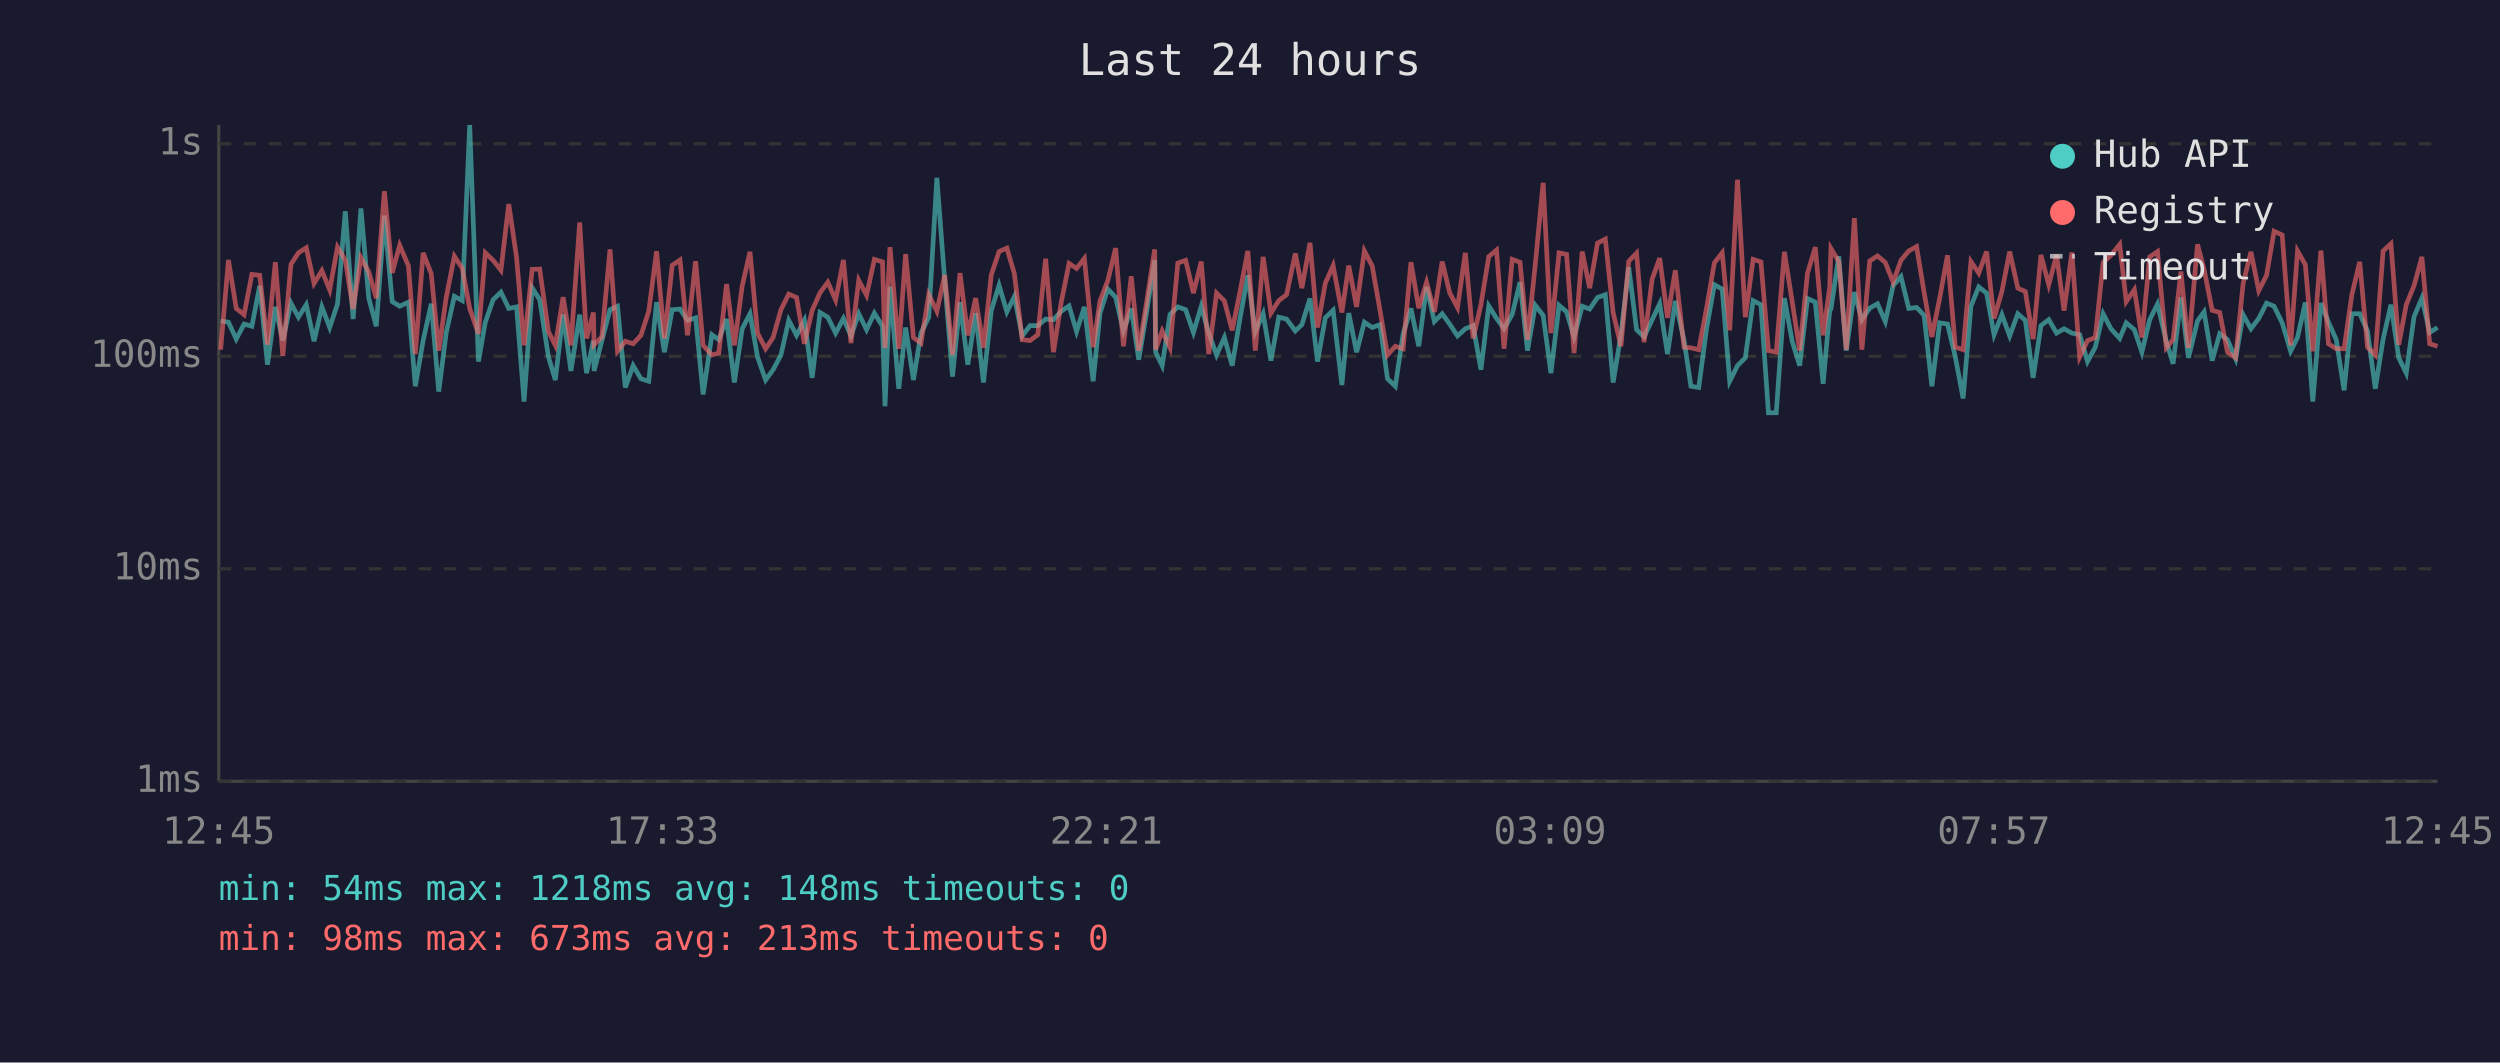
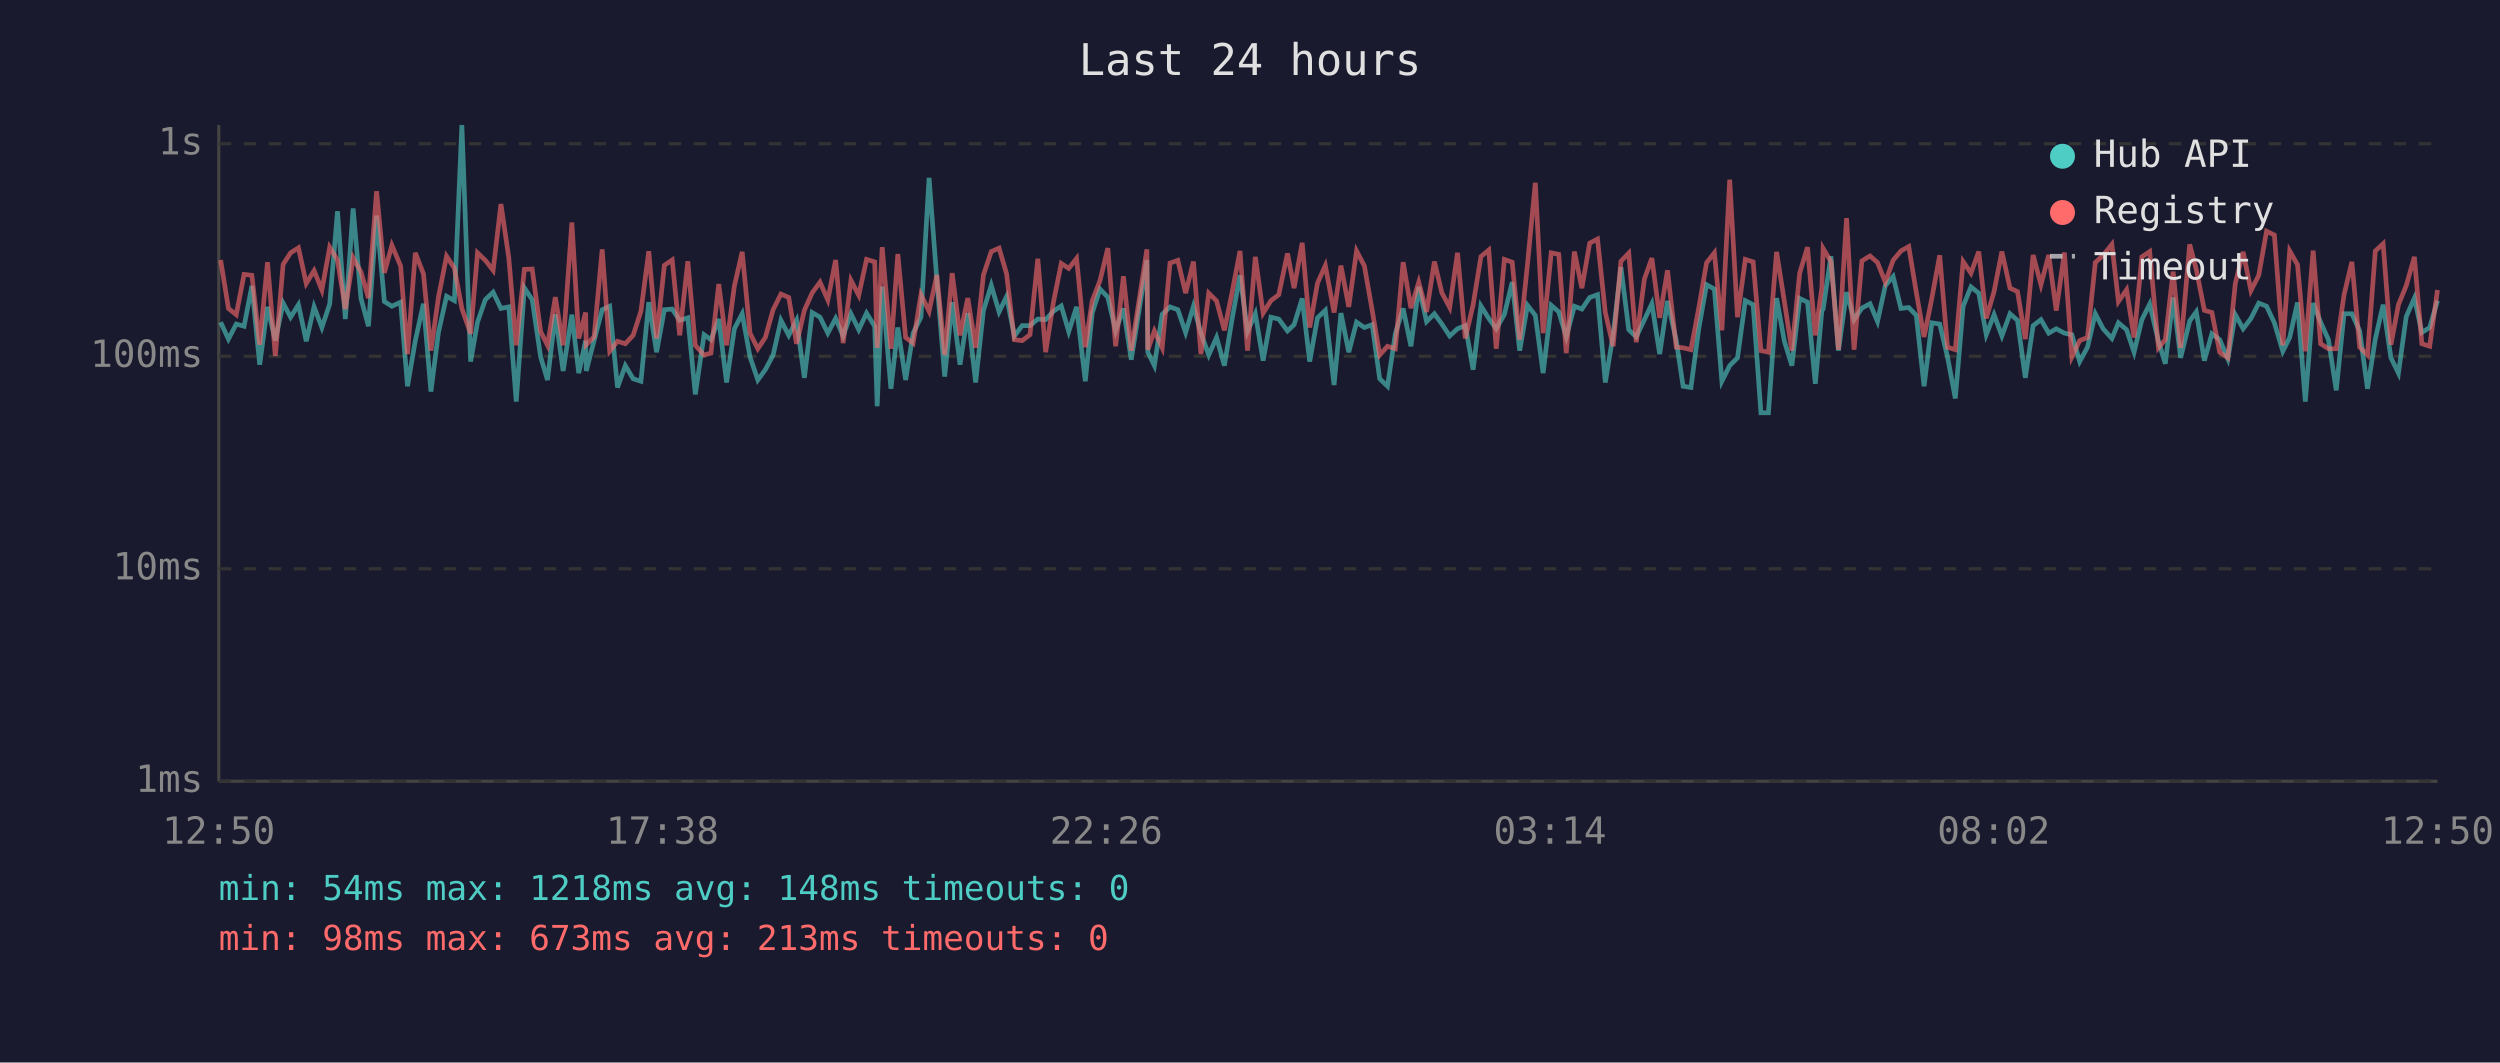
<svg xmlns="http://www.w3.org/2000/svg" viewBox="0 0 800 340" font-family="monospace" font-size="12">
  <rect width="800" height="340" fill="#1a1a2e" />
  <text x="400" y="24" fill="#e0e0e0" font-size="14" text-anchor="middle">Last 24 hours</text>
  <line x1="70" y1="40" x2="70" y2="250" stroke="#444" stroke-width="1" />
  <line x1="70" y1="250" x2="780" y2="250" stroke="#444" stroke-width="1" />
  <line x1="70" y1="250" x2="780" y2="250" stroke="#333" stroke-width="1" stroke-dasharray="4" />
  <text x="65" y="250" fill="#888" text-anchor="end" dominant-baseline="middle">1ms</text>
  <line x1="70" y1="182" x2="780" y2="182" stroke="#333" stroke-width="1" stroke-dasharray="4" />
  <text x="65" y="182" fill="#888" text-anchor="end" dominant-baseline="middle">10ms</text>
  <line x1="70" y1="114" x2="780" y2="114" stroke="#333" stroke-width="1" stroke-dasharray="4" />
  <text x="65" y="114" fill="#888" text-anchor="end" dominant-baseline="middle">100ms</text>
  <line x1="70" y1="46" x2="780" y2="46" stroke="#333" stroke-width="1" stroke-dasharray="4" />
  <text x="65" y="46" fill="#888" text-anchor="end" dominant-baseline="middle">1s</text>
-   <text x="70" y="270" fill="#888" text-anchor="middle">12:45</text>
-   <text x="212" y="270" fill="#888" text-anchor="middle">17:33</text>
-   <text x="354" y="270" fill="#888" text-anchor="middle">22:21</text>
-   <text x="496" y="270" fill="#888" text-anchor="middle">03:09</text>
-   <text x="638" y="270" fill="#888" text-anchor="middle">07:57</text>
-   <text x="780" y="270" fill="#888" text-anchor="middle">12:45</text>
-   <polyline points="70.6,102.7 73.1,103.1 75.6,108.5 78.1,103.7 80.6,104.4 83.1,91.5 85.6,116.7 88.1,98.2 90.5,109.0 93.1,97.0 95.5,101.5 98.0,97.5 100.5,109.2 103.0,98.2 105.5,104.8 108.0,97.3 110.5,67.6 113.0,102.1 115.5,66.7 118.0,95.4 120.4,104.4 123.0,69.0 125.5,96.5 127.9,98.0 130.7,96.7 132.9,123.6 135.4,109.0 138.0,97.2 140.4,125.3 142.8,106.4 145.4,94.8 147.9,96.2 150.3,40.0 153.1,115.7 155.3,103.1 157.8,95.9 160.3,93.5 162.8,98.7 165.3,98.2 167.7,128.5 170.3,92.1 172.7,95.9 175.5,114.2 177.7,121.6 180.2,100.6 182.7,118.7 185.5,100.7 187.7,119.4 189.9,109.0 190.1,118.7 192.6,109.0 195.2,99.1 197.6,98.0 200.1,124.0 202.6,117.0 205.1,121.2 207.6,122.0 210.1,96.7 212.6,112.7 215.1,99.1 217.6,98.9 220.0,102.5 222.6,101.7 225.0,126.2 227.8,107.1 230.0,108.7 232.5,102.1 235.0,122.4 237.5,105.2 240.0,100.4 242.4,114.2 245.0,121.6 247.4,118.3 249.9,113.6 252.4,102.5 254.9,107.3 257.4,102.5 259.9,120.9 262.4,100.0 264.9,101.5 267.4,106.6 269.9,101.9 272.3,107.5 274.8,100.4 277.3,105.5 279.8,100.2 282.4,104.4 283.2,130.0 284.8,91.7 287.6,124.4 289.8,104.8 292.3,121.6 294.7,106.6 297.2,101.5 299.8,56.9 302.3,89.7 304.8,120.5 307.2,96.7 309.7,116.7 312.2,100.2 314.7,122.4 317.2,99.4 319.7,91.3 322.2,99.8 324.6,94.9 327.1,107.5 329.6,104.2 332.1,104.2 334.6,102.1 337.1,102.3 339.6,99.6 342.1,97.9 344.5,106.1 347.0,98.2 349.8,122.0 352.0,100.2 354.5,92.5 357.0,95.1 359.5,105.9 362.0,98.7 364.4,115.1 366.9,100.0 369.5,83.2 369.8,112.7 371.9,117.0 374.4,100.6 376.9,98.2 379.4,99.1 381.9,106.4 384.4,98.0 386.8,106.6 389.3,113.6 391.8,108.0 394.3,117.0 396.8,101.9 399.3,88.1 401.7,106.1 404.2,100.4 406.7,115.4 409.2,101.5 411.7,102.1 414.5,105.9 416.6,103.9 419.2,95.5 421.6,115.7 424.1,101.7 426.6,99.3 429.4,123.2 431.6,100.2 434.1,112.7 436.6,103.1 439.1,104.8 441.6,103.9 444.0,121.2 446.5,123.6 449.0,106.8 451.5,98.7 454.0,110.8 456.5,91.8 459.0,102.9 461.5,100.4 463.9,103.7 466.4,107.5 468.9,105.2 471.4,104.2 473.9,118.3 476.4,97.9 478.9,101.9 481.3,105.2 483.9,100.6 486.4,90.3 488.8,112.2 491.3,97.7 493.8,100.9 496.3,119.4 498.9,97.7 501.3,99.8 503.7,107.8 506.3,98.0 508.7,98.9 511.2,95.2 513.7,94.3 516.2,122.4 518.7,107.1 521.2,85.5 523.7,105.5 526.1,107.8 528.7,102.3 531.1,97.2 533.6,113.3 536.1,96.3 538.9,109.0 541.1,123.6 543.6,124.0 546.1,105.2 548.6,91.1 551.1,92.5 553.5,122.0 556.0,117.0 558.5,114.5 561.0,96.2 563.5,97.5 565.9,132.1 568.4,132.1 571.0,95.4 573.5,109.2 575.9,117.0 578.4,95.5 580.9,96.7 583.4,122.8 585.5,99.4 585.9,98.9 588.4,82.0 590.8,112.2 593.4,93.5 595.8,102.3 598.3,98.6 600.8,97.2 603.3,102.9 605.8,91.4 608.3,88.5 610.8,98.7 613.3,98.4 615.7,100.9 618.2,123.6 620.7,103.3 623.2,103.7 625.7,114.2 628.2,127.5 630.7,98.0 633.2,91.8 635.7,93.8 638.1,107.1 640.6,100.7 643.1,107.5 645.7,100.4 648.1,102.5 650.6,120.9 653.1,104.2 655.6,102.3 658.1,106.6 660.5,105.2 663.0,106.6 665.5,107.1 668.0,115.7 670.5,111.1 673.0,100.4 675.5,105.2 678.3,108.3 680.4,103.3 683.0,105.5 685.4,112.7 687.9,102.3 690.4,97.3 693.2,109.2 695.4,116.4 697.9,95.2 700.3,114.5 703.2,102.7 705.3,99.8 707.9,115.4 710.3,106.8 712.8,108.7 715.4,114.8 717.8,100.7 720.3,105.2 722.8,101.9 725.3,97.0 727.7,98.0 730.3,103.3 733.0,112.4 735.2,108.0 737.7,96.8 740.1,128.5 742.7,97.0 745.1,103.1 747.6,108.7 750.1,124.9 752.6,100.4 755.1,100.4 757.6,105.9 760.1,124.4 762.6,108.5 765.1,97.5 767.6,114.5 770.0,119.4 772.5,101.3 775.0,95.4 777.5,106.4 780.0,104.8" fill="none" stroke="#4ecdc4" stroke-width="1.5" opacity="0.6" />
-   <polyline points="70.6,111.9 73.1,83.2 75.6,98.7 78.1,100.7 80.6,87.8 83.1,88.1 85.6,110.3 88.1,83.9 90.5,113.9 93.1,84.6 95.5,80.9 98.0,79.3 100.5,90.7 103.0,86.6 105.5,92.8 108.0,79.1 110.5,83.2 113.0,98.9 115.5,82.5 118.0,87.0 120.4,95.4 123.0,61.2 125.5,87.3 127.9,78.5 130.7,85.1 132.9,113.3 135.4,80.9 138.0,87.6 140.4,112.2 142.8,95.1 145.4,82.0 147.9,85.8 150.3,98.7 153.1,106.8 155.3,80.9 157.8,83.3 160.3,86.5 162.8,65.3 165.3,82.4 167.7,110.5 170.3,86.2 172.7,86.1 175.5,106.1 177.7,110.5 180.2,95.1 182.7,110.5 185.5,71.2 187.7,108.3 189.9,100.0 190.1,110.3 192.6,107.8 195.2,79.8 197.6,112.4 200.1,109.2 202.6,110.0 205.1,107.3 207.6,99.6 210.1,80.4 212.6,108.3 215.1,84.9 217.6,83.2 220.0,107.3 222.6,83.6 225.0,110.5 227.8,113.6 230.0,113.0 232.5,90.9 235.0,110.5 237.5,91.5 240.0,80.6 242.4,106.6 245.0,111.6 247.4,108.0 249.9,99.1 252.4,94.1 254.9,95.2 257.4,110.0 259.9,99.3 262.4,93.7 264.9,90.3 267.4,96.0 269.9,83.2 272.3,109.8 274.8,89.7 277.3,94.5 279.8,83.0 282.4,83.8 283.2,111.3 284.8,79.1 287.6,111.6 289.8,81.3 292.3,108.0 294.7,109.8 297.2,94.3 299.8,99.6 302.3,88.0 304.8,113.6 307.2,87.4 309.7,107.3 312.2,95.4 314.7,111.3 317.2,88.0 319.7,80.5 322.2,79.4 324.6,87.6 327.1,108.7 329.6,109.0 332.1,107.1 334.6,82.8 337.1,112.7 339.6,96.7 342.1,84.3 344.5,85.9 347.0,82.7 349.8,111.1 352.0,96.3 354.5,89.8 357.0,79.4 359.5,110.8 362.0,88.4 364.4,112.2 366.9,96.8 369.5,79.8 369.8,111.9 371.9,105.9 374.4,111.3 376.9,84.2 379.4,83.3 381.9,93.8 384.4,83.7 386.8,113.3 389.3,93.8 391.8,96.3 394.3,105.7 396.8,93.4 399.3,80.3 401.7,112.2 404.2,82.2 406.7,100.2 409.2,96.2 411.7,94.3 414.5,81.1 416.6,92.2 419.2,77.7 421.6,104.8 424.1,90.6 426.6,85.0 429.4,100.0 431.6,85.0 434.1,98.2 436.6,80.3 439.1,85.1 441.6,99.3 444.0,113.6 446.5,110.8 449.0,111.6 451.5,83.9 454.0,98.6 456.5,90.3 459.0,99.8 461.5,83.7 463.9,93.7 466.4,98.4 468.9,80.9 471.4,108.3 473.9,97.5 476.4,82.1 478.9,80.0 481.3,111.6 483.9,83.0 486.4,83.9 488.8,108.7 491.3,84.5 493.8,58.5 496.3,106.6 498.9,80.9 501.3,81.4 503.7,113.0 506.3,80.5 508.7,92.2 511.2,77.8 513.7,76.5 516.2,100.0 518.7,110.8 521.2,83.6 523.7,81.0 526.1,109.5 528.7,89.3 531.1,82.6 533.6,101.7 536.1,86.5 538.9,111.1 541.1,111.3 543.6,111.9 546.1,98.6 548.6,84.1 551.1,80.9 553.5,105.7 556.0,57.5 558.5,101.5 561.0,83.0 563.5,83.8 565.9,112.2 568.4,112.7 571.0,80.6 573.5,96.5 575.9,112.2 578.4,87.4 580.9,79.1 583.4,107.3 585.5,92.0 585.9,79.5 588.4,83.7 590.8,111.9 593.4,69.8 595.8,111.9 598.3,83.5 600.8,81.9 603.3,84.0 605.8,90.3 608.3,83.3 610.8,80.3 613.3,78.9 615.7,93.5 618.2,107.8 620.7,95.4 623.2,81.7 625.7,111.1 628.2,111.9 630.7,83.7 633.2,87.4 635.7,80.5 638.1,101.9 640.6,93.3 643.1,80.5 645.7,92.2 648.1,93.3 650.6,108.5 653.1,81.6 655.6,91.1 658.1,81.6 660.5,99.4 663.0,80.8 665.5,114.2 668.0,109.0 670.5,108.0 673.0,84.0 675.5,81.7 678.3,78.2 680.4,96.5 683.0,92.7 685.4,108.0 687.9,82.2 690.4,80.5 693.2,111.3 695.4,108.7 697.9,86.9 700.3,111.3 703.2,78.2 705.3,86.2 707.9,99.3 710.3,100.0 712.8,112.7 715.4,114.5 717.8,90.7 720.3,80.6 722.8,93.0 725.3,88.1 727.7,74.0 730.3,75.2 733.0,110.5 735.2,80.3 737.7,84.7 740.1,112.4 742.7,80.2 745.1,110.0 747.6,111.6 750.1,111.6 752.6,94.3 755.1,83.8 757.6,111.1 760.1,113.6 762.6,80.3 765.1,78.0 767.6,110.3 770.0,97.5 772.5,91.4 775.0,82.2 777.5,110.0 780.0,110.8" fill="none" stroke="#ff6b6b" stroke-width="1.5" opacity="0.6" />
+   <text x="70" y="270" fill="#888" text-anchor="middle">12:50</text>
+   <text x="212" y="270" fill="#888" text-anchor="middle">17:38</text>
+   <text x="354" y="270" fill="#888" text-anchor="middle">22:26</text>
+   <text x="496" y="270" fill="#888" text-anchor="middle">03:14</text>
+   <text x="638" y="270" fill="#888" text-anchor="middle">08:02</text>
+   <text x="780" y="270" fill="#888" text-anchor="middle">12:50</text>
+   <polyline points="70.6,103.1 73.1,108.5 75.6,103.7 78.1,104.4 80.6,91.5 83.1,116.7 85.6,98.2 88.1,109.0 90.6,97.0 93.0,101.5 95.5,97.5 98.0,109.2 100.5,98.2 103.0,104.8 105.5,97.3 108.0,67.6 110.5,102.1 113.0,66.7 115.5,95.4 117.9,104.4 120.5,69.0 123.0,96.5 125.4,98.0 128.2,96.7 130.4,123.6 132.9,109.0 135.5,97.2 137.9,125.3 140.3,106.4 142.9,94.8 145.4,96.2 147.8,40.0 150.6,115.7 152.8,103.1 155.3,95.9 157.8,93.5 160.3,98.7 162.8,98.2 165.2,128.5 167.8,92.1 170.3,95.9 173.0,114.2 175.2,121.6 177.7,100.6 180.2,118.7 183.0,100.7 185.2,119.4 187.4,109.0 187.6,118.7 190.1,109.0 192.7,99.1 195.1,98.0 197.6,124.0 200.1,117.0 202.6,121.2 205.1,122.0 207.6,96.7 210.1,112.7 212.6,99.1 215.1,98.9 217.5,102.5 220.1,101.7 222.5,126.2 225.3,107.1 227.5,108.7 230.0,102.1 232.5,122.4 235.0,105.2 237.5,100.4 240.0,114.2 242.5,121.6 244.9,118.3 247.4,113.6 249.9,102.5 252.4,107.3 254.9,102.5 257.4,120.9 259.9,100.0 262.4,101.5 264.9,106.6 267.4,101.9 269.8,107.5 272.3,100.4 274.8,105.5 277.3,100.2 279.9,104.4 280.7,130.0 282.3,91.7 285.1,124.4 287.3,104.8 289.8,121.6 292.2,106.6 294.7,101.5 297.3,56.9 299.8,89.7 302.3,120.5 304.7,96.7 307.2,116.7 309.7,100.2 312.2,122.4 314.7,99.4 317.2,91.3 319.7,99.8 322.1,94.9 324.6,107.5 327.1,104.2 329.6,104.2 332.1,102.1 334.6,102.3 337.1,99.6 339.6,97.9 342.0,106.1 344.5,98.2 347.3,122.0 349.5,100.2 352.0,92.5 354.5,95.1 357.0,105.9 359.5,98.7 362.0,115.1 364.4,100.0 367.0,83.2 367.3,112.7 369.4,117.0 371.9,100.6 374.4,98.2 376.9,99.1 379.4,106.4 381.9,98.0 384.3,106.6 386.8,113.6 389.3,108.0 391.8,117.0 394.3,101.9 396.8,88.1 399.2,106.1 401.7,100.4 404.2,115.4 406.7,101.5 409.2,102.1 412.0,105.9 414.1,103.9 416.7,95.5 419.1,115.7 421.6,101.7 424.1,99.3 426.9,123.2 429.1,100.2 431.6,112.7 434.1,103.1 436.6,104.8 439.1,103.9 441.5,121.2 444.0,123.6 446.5,106.8 449.0,98.7 451.5,110.8 454.0,91.8 456.5,102.9 459.0,100.4 461.4,103.7 463.9,107.5 466.4,105.2 468.9,104.2 471.4,118.3 473.9,97.9 476.4,101.9 478.8,105.2 481.4,100.6 483.9,90.3 486.3,112.2 488.8,97.7 491.3,100.9 493.8,119.4 496.4,97.7 498.8,99.8 501.2,107.8 503.8,98.0 506.2,98.9 508.7,95.2 511.2,94.3 513.7,122.4 516.2,107.1 518.7,85.5 521.2,105.5 523.6,107.8 526.2,102.3 528.6,97.2 531.1,113.3 533.6,96.3 536.4,109.0 538.6,123.6 541.1,124.0 543.6,105.2 546.1,91.1 548.6,92.5 551.0,122.0 553.5,117.0 556.0,114.5 558.5,96.2 561.0,97.5 563.5,132.1 565.9,132.1 568.5,95.4 571.0,109.2 573.4,117.0 575.9,95.5 578.4,96.7 580.9,122.8 583.0,99.4 583.4,98.9 585.9,82.0 588.3,112.2 590.9,93.5 593.3,102.3 595.8,98.6 598.4,97.2 600.8,102.9 603.3,91.4 605.8,88.5 608.3,98.7 610.8,98.4 613.2,100.9 615.7,123.6 618.2,103.3 620.7,103.7 623.2,114.2 625.7,127.5 628.2,98.0 630.7,91.8 633.2,93.8 635.6,107.1 638.1,100.7 640.6,107.5 643.2,100.4 645.6,102.5 648.1,120.9 650.6,104.2 653.1,102.3 655.6,106.6 658.0,105.2 660.6,106.6 663.0,107.1 665.5,115.7 668.0,111.1 670.5,100.4 673.0,105.2 675.8,108.3 677.9,103.3 680.5,105.5 682.9,112.7 685.4,102.3 687.9,97.3 690.7,109.2 692.9,116.4 695.4,95.2 697.8,114.5 700.7,102.7 702.8,99.8 705.4,115.4 707.8,106.8 710.3,108.7 712.9,114.8 715.3,100.7 717.8,105.2 720.3,101.9 722.8,97.0 725.3,98.0 727.8,103.3 730.5,112.4 732.7,108.0 735.2,96.8 737.7,128.5 740.2,97.0 742.6,103.1 745.1,108.7 747.6,124.9 750.1,100.4 752.6,100.4 755.1,105.9 757.6,124.4 760.1,108.5 762.6,97.5 765.1,114.5 767.5,119.4 770.0,101.3 772.6,95.4 775.0,106.4 777.5,104.8 780.0,96.2" fill="none" stroke="#4ecdc4" stroke-width="1.5" opacity="0.6" />
+   <polyline points="70.6,83.2 73.1,98.7 75.6,100.7 78.1,87.8 80.6,88.1 83.1,110.3 85.6,83.9 88.1,113.9 90.6,84.6 93.0,80.9 95.5,79.3 98.0,90.7 100.5,86.6 103.0,92.8 105.5,79.1 108.0,83.2 110.5,98.9 113.0,82.5 115.5,87.0 117.9,95.4 120.5,61.2 123.0,87.3 125.4,78.5 128.2,85.1 130.4,113.3 132.9,80.9 135.5,87.6 137.9,112.2 140.3,95.1 142.9,82.0 145.4,85.8 147.8,98.7 150.6,106.8 152.8,80.9 155.3,83.3 157.8,86.5 160.3,65.3 162.8,82.4 165.2,110.5 167.8,86.2 170.3,86.1 173.0,106.1 175.2,110.5 177.7,95.1 180.2,110.5 183.0,71.2 185.2,108.3 187.4,100.0 187.6,110.3 190.1,107.8 192.7,79.8 195.1,112.4 197.6,109.2 200.1,110.0 202.6,107.3 205.1,99.6 207.6,80.4 210.1,108.3 212.6,84.9 215.1,83.2 217.5,107.3 220.1,83.6 222.5,110.5 225.3,113.6 227.5,113.0 230.0,90.9 232.5,110.5 235.0,91.5 237.5,80.6 240.0,106.6 242.5,111.6 244.9,108.0 247.4,99.1 249.9,94.1 252.4,95.2 254.9,110.0 257.4,99.3 259.9,93.7 262.4,90.3 264.9,96.0 267.4,83.2 269.8,109.8 272.3,89.7 274.8,94.5 277.3,83.0 279.9,83.8 280.7,111.3 282.3,79.1 285.1,111.6 287.3,81.3 289.8,108.0 292.2,109.8 294.7,94.3 297.3,99.6 299.8,88.0 302.3,113.6 304.7,87.4 307.2,107.3 309.7,95.4 312.2,111.3 314.7,88.0 317.2,80.5 319.7,79.4 322.1,87.6 324.6,108.7 327.1,109.0 329.6,107.1 332.1,82.8 334.6,112.7 337.1,96.7 339.6,84.3 342.0,85.9 344.5,82.7 347.3,111.1 349.5,96.3 352.0,89.8 354.5,79.4 357.0,110.8 359.5,88.4 362.0,112.2 364.4,96.8 367.0,79.8 367.3,111.9 369.4,105.9 371.9,111.3 374.4,84.2 376.9,83.3 379.4,93.8 381.9,83.7 384.3,113.3 386.8,93.8 389.3,96.3 391.8,105.7 394.3,93.4 396.8,80.3 399.2,112.2 401.7,82.2 404.2,100.2 406.7,96.2 409.2,94.3 412.0,81.1 414.1,92.2 416.7,77.7 419.1,104.8 421.6,90.6 424.1,85.0 426.9,100.0 429.1,85.0 431.6,98.2 434.1,80.3 436.6,85.1 439.1,99.3 441.5,113.6 444.0,110.8 446.5,111.6 449.0,83.9 451.5,98.6 454.0,90.3 456.5,99.8 459.0,83.7 461.4,93.7 463.9,98.4 466.4,80.9 468.9,108.3 471.4,97.5 473.9,82.1 476.4,80.0 478.8,111.6 481.4,83.0 483.9,83.9 486.3,108.7 488.8,84.5 491.3,58.5 493.8,106.6 496.4,80.9 498.8,81.4 501.2,113.0 503.8,80.5 506.2,92.2 508.7,77.8 511.2,76.5 513.7,100.0 516.2,110.8 518.7,83.6 521.2,81.0 523.6,109.5 526.2,89.3 528.6,82.6 531.1,101.7 533.6,86.5 536.4,111.1 538.6,111.3 541.1,111.9 543.6,98.6 546.1,84.1 548.6,80.9 551.0,105.7 553.5,57.5 556.0,101.5 558.5,83.0 561.0,83.8 563.5,112.2 565.9,112.7 568.5,80.6 571.0,96.5 573.4,112.2 575.9,87.4 578.4,79.1 580.9,107.3 583.0,92.0 583.4,79.5 585.9,83.7 588.3,111.9 590.9,69.8 593.3,111.9 595.8,83.5 598.4,81.9 600.8,84.0 603.3,90.3 605.8,83.3 608.3,80.3 610.8,78.9 613.2,93.5 615.7,107.8 618.2,95.4 620.7,81.7 623.2,111.1 625.7,111.9 628.2,83.7 630.7,87.4 633.2,80.5 635.6,101.9 638.1,93.3 640.6,80.5 643.2,92.2 645.6,93.3 648.1,108.5 650.6,81.6 653.1,91.1 655.6,81.6 658.0,99.4 660.6,80.8 663.0,114.2 665.5,109.0 668.0,108.0 670.5,84.0 673.0,81.7 675.8,78.2 677.9,96.5 680.5,92.7 682.9,108.0 685.4,82.2 687.9,80.5 690.7,111.3 692.9,108.7 695.4,86.9 697.8,111.3 700.7,78.2 702.8,86.2 705.4,99.3 707.8,100.0 710.3,112.7 712.9,114.5 715.3,90.7 717.8,80.6 720.3,93.0 722.8,88.1 725.3,74.0 727.8,75.2 730.5,110.5 732.7,80.3 735.2,84.7 737.7,112.4 740.2,80.2 742.6,110.0 745.1,111.6 747.6,111.6 750.1,94.3 752.6,83.8 755.1,111.1 757.6,113.6 760.1,80.3 762.6,78.0 765.1,110.3 767.5,97.5 770.0,91.4 772.6,82.2 775.0,110.0 777.5,110.8 780.0,92.8" fill="none" stroke="#ff6b6b" stroke-width="1.5" opacity="0.6" />
  <circle cx="660" cy="50" r="4" fill="#4ecdc4" />
  <text x="670" y="50" fill="#e0e0e0" dominant-baseline="middle">Hub API</text>
  <circle cx="660" cy="68" r="4" fill="#ff6b6b" />
  <text x="670" y="68" fill="#e0e0e0" dominant-baseline="middle">Registry</text>
  <line x1="656" y1="82" x2="664" y2="82" stroke="#e0e0e0" stroke-width="1.5" stroke-dasharray="4,3" opacity="0.7" />
  <text x="670" y="86" fill="#e0e0e0" dominant-baseline="middle">Timeout</text>
  <text x="70" y="288" fill="#4ecdc4" font-size="11">min: 54ms  max: 1218ms  avg: 148ms  timeouts: 0</text>
  <text x="70" y="304" fill="#ff6b6b" font-size="11">min: 98ms  max: 673ms  avg: 213ms  timeouts: 0</text>
</svg>
